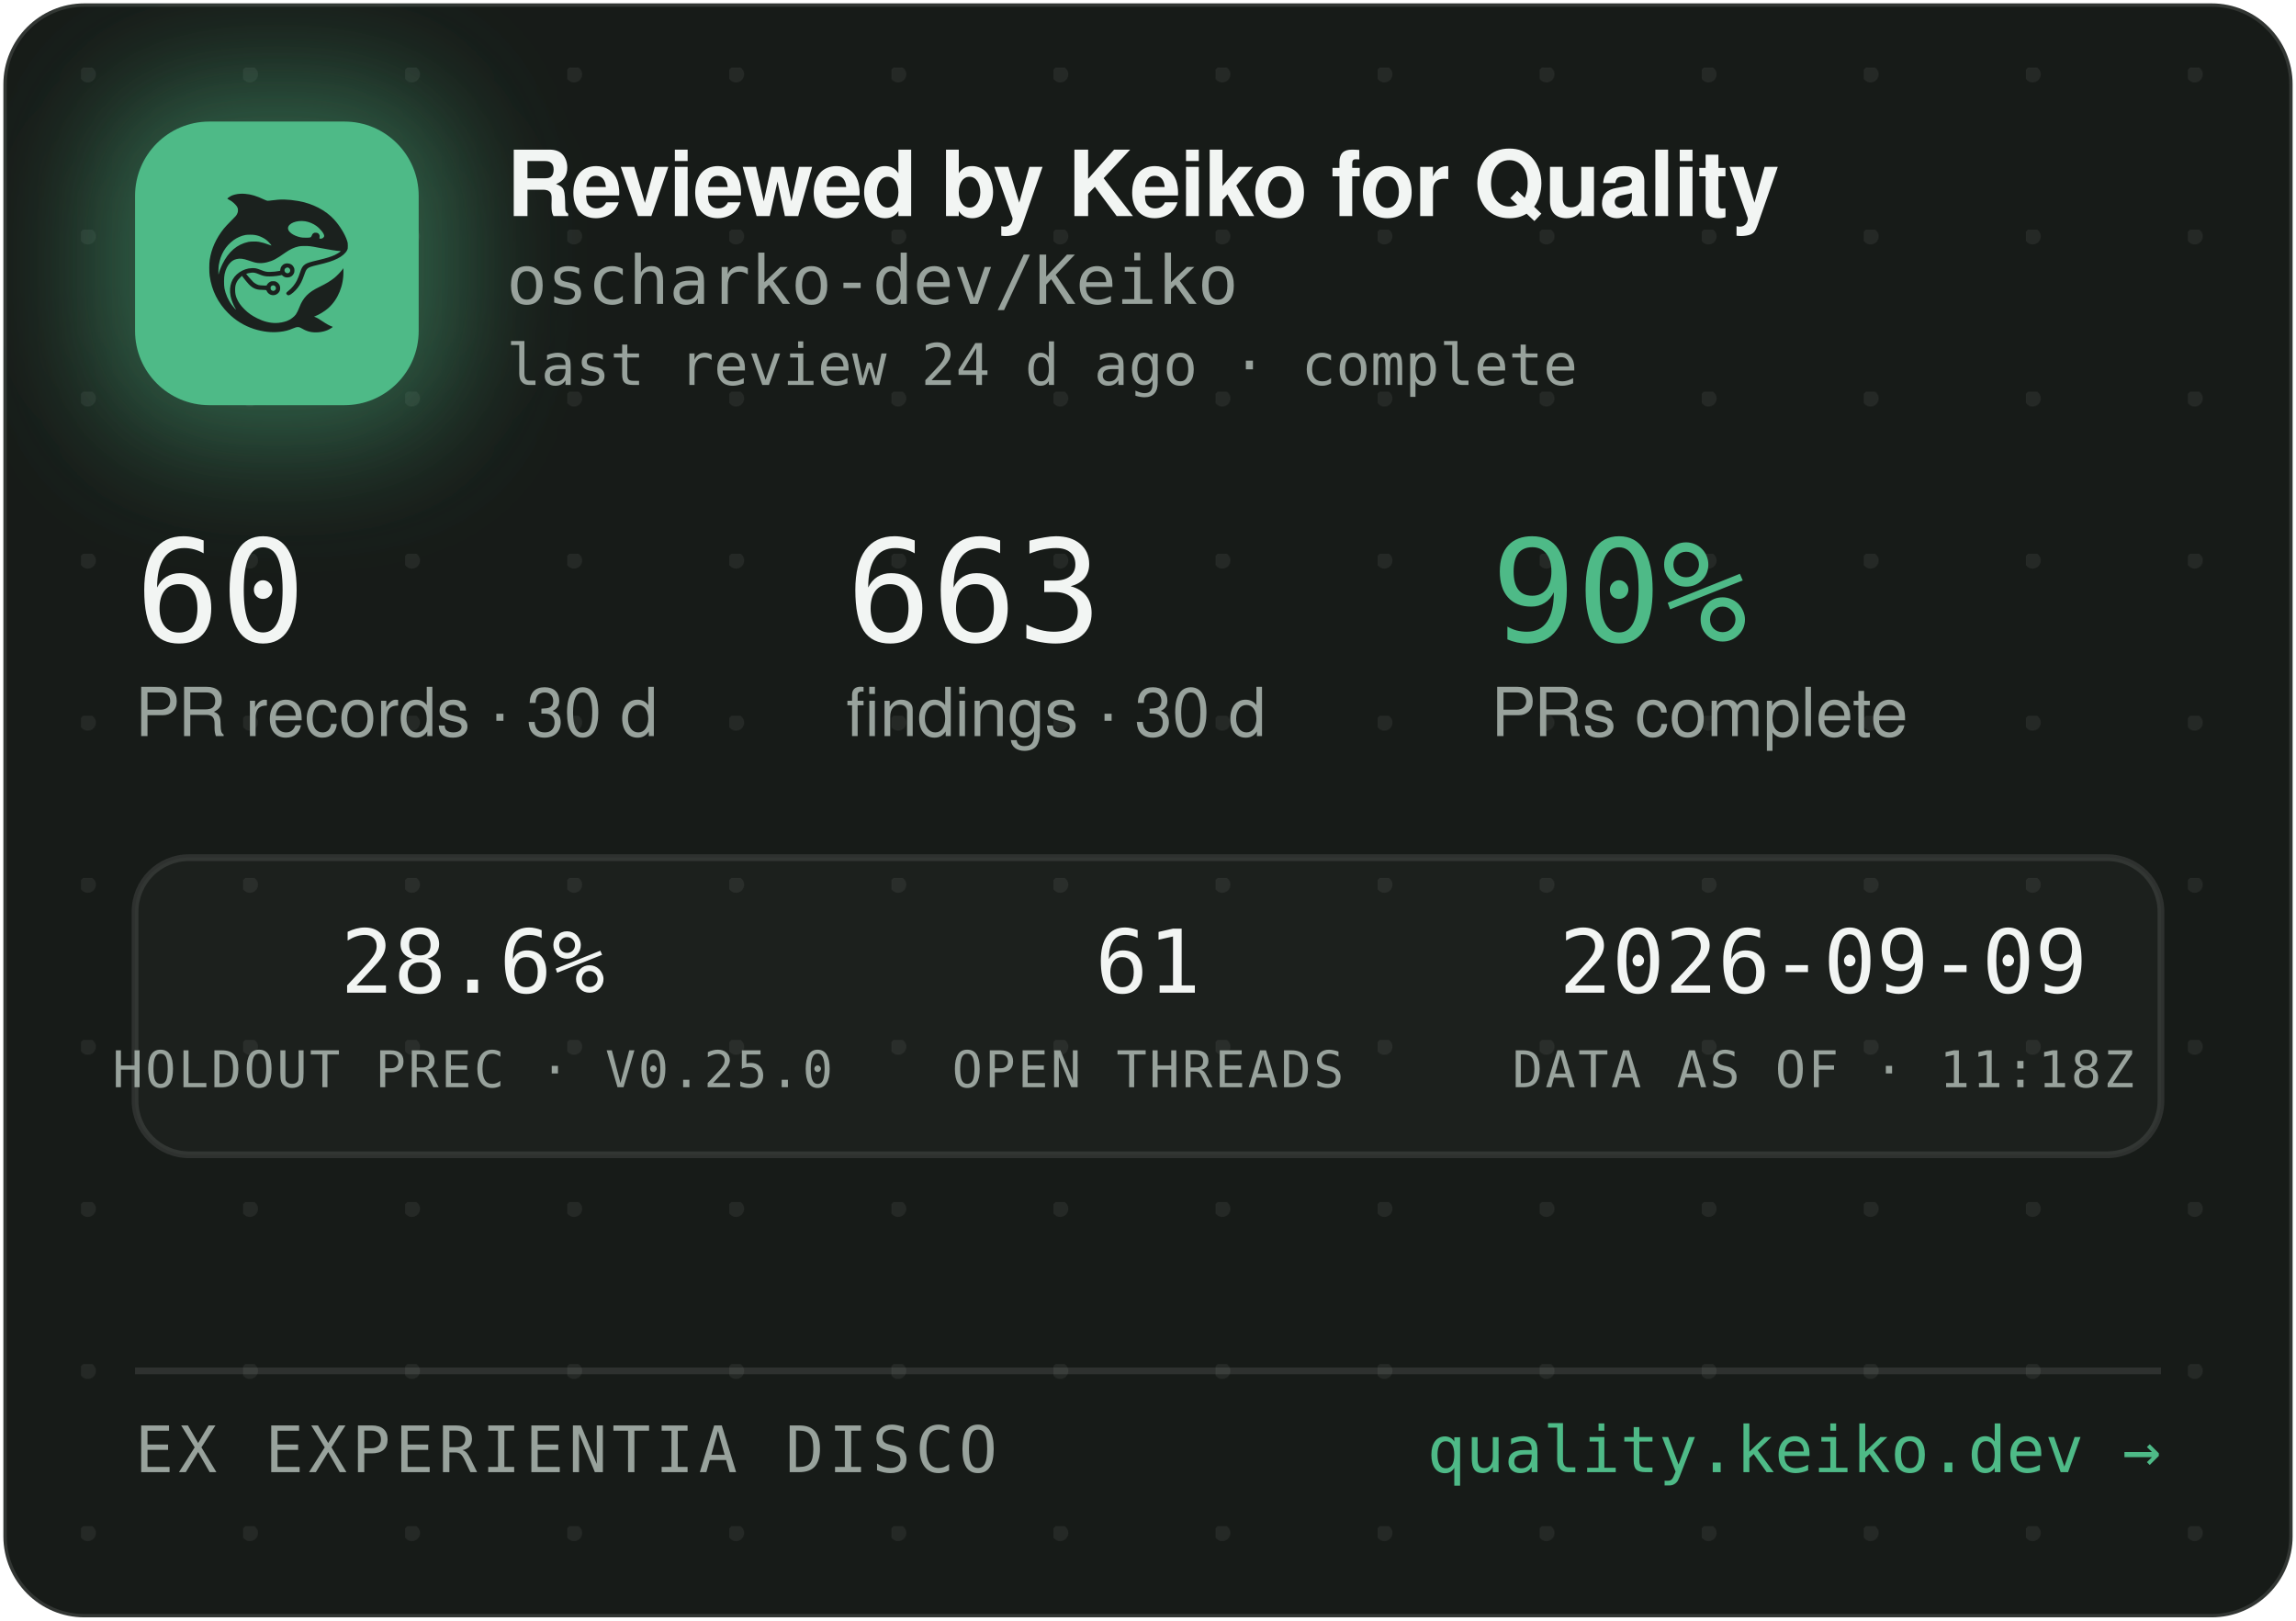
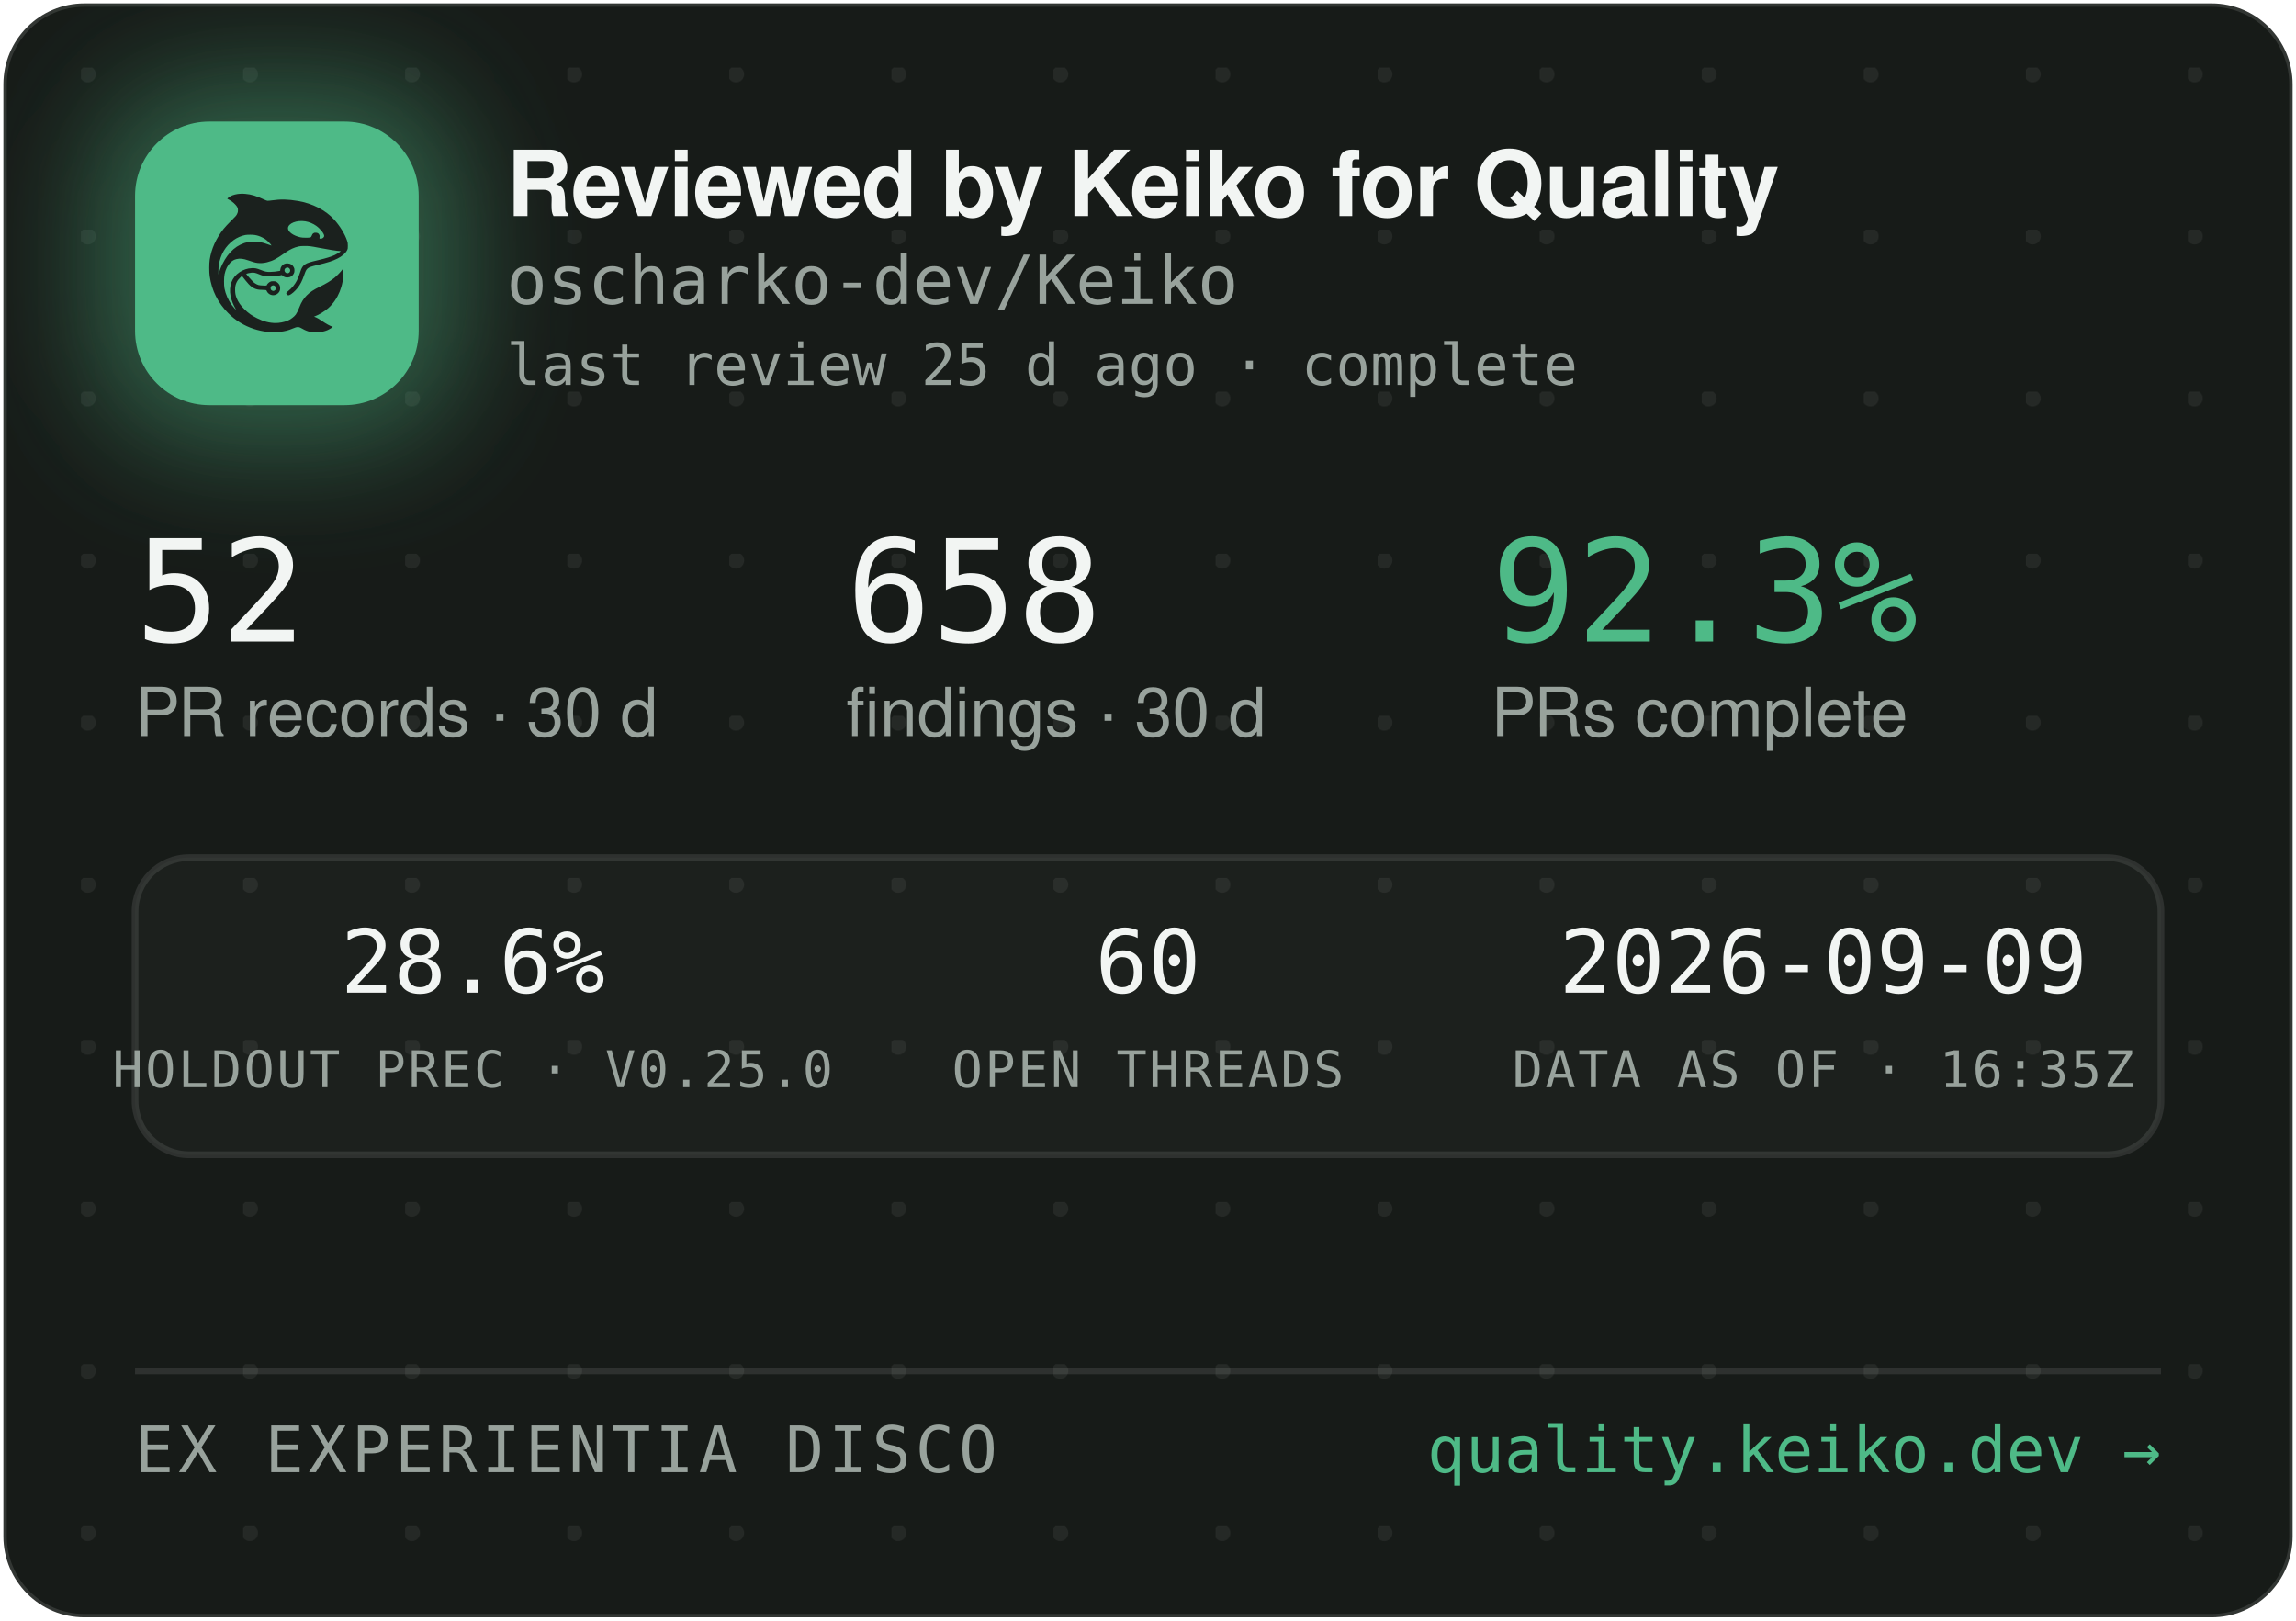
<svg xmlns="http://www.w3.org/2000/svg" width="340" height="240" viewBox="0 0 340 240" role="img" aria-label="Reviewed by Keiko for Quality — oscharko-dev/Keiko">
  <defs>
    <pattern id="dots" width="24" height="24" patternUnits="userSpaceOnUse" x="12" y="10">
      <circle cx="1" cy="1" r="1.2" fill="rgba(233,237,235,0.07)" />
    </pattern>
    <filter id="glow" x="-60%" y="-60%" width="220%" height="220%">
      <feGaussianBlur stdDeviation="9" />
    </filter>
    <clipPath id="card">
      <rect x="0.5" y="0.5" width="339" height="239" rx="12" />
    </clipPath>
  </defs>
  <rect x="0.5" y="0.5" width="339" height="239" rx="12" fill="#171B18" stroke="rgba(255,255,255,0.12)" />
  <rect x="0.5" y="0.5" width="339" height="239" rx="12" fill="url(#dots)" />
  <g clip-path="url(#card)">
    <rect x="14" y="12" width="54" height="54" rx="16" fill="rgba(78,186,135,0.45)" filter="url(#glow)" />
    <rect x="20" y="18" width="42" height="42" rx="11" fill="#4EBA87" />
    <g transform="translate(24,22) scale(0.03320312)">
      <g transform="translate(1024 0) scale(-1 1)">
        <g transform="translate(1024, 1024) scale(-0.1, -0.1)" fill="#1B211E" stroke="none">
          <path d="M3465 8223 c-144 -8 -314 -52 -408 -105 -69 -39 -146 -99 -146 -113 0 -5 30 -24 68 -42 146 -70 323 -229 377 -340 25 -49 29 -70 29 -138 -1 -72 -5 -88 -39 -160 -36 -75 -54 -95 -265 -305 -134 -132 -270 -279 -331 -355 -339 -425 -552 -896 -626 -1390 -25 -165 -25 -549 0 -720 92 -645 368 -1196 826 -1655 322 -324 710 -562 1145 -704 389 -126 793 -172 1155 -130 235 27 377 63 579 149 205 87 268 86 423 -7 102 -62 231 -115 335 -138 247 -56 562 -26 794 74 92 40 244 136 232 146 -4 3 -26 12 -48 19 -86 28 -246 116 -385 211 -162 112 -284 182 -357 207 l-48 17 40 15 c185 70 436 223 595 363 438 386 695 1014 678 1663 l-3 120 -50 -70 c-64 -90 -248 -280 -350 -362 -171 -136 -366 -255 -645 -391 -288 -140 -442 -243 -590 -391 -136 -137 -247 -316 -325 -526 -47 -127 -114 -262 -160 -326 -79 -107 -237 -224 -384 -283 -136 -55 -355 -96 -514 -96 -274 0 -548 71 -832 215 -242 123 -375 216 -553 389 -175 171 -287 332 -361 517 -44 114 -63 216 -63 359 0 152 17 233 74 350 35 70 59 102 136 179 l95 94 21 -29 c55 -75 219 -277 277 -338 171 -183 337 -256 582 -256 56 0 126 -3 155 -7 53 -6 54 -7 76 -57 30 -66 97 -128 172 -156 151 -57 318 11 395 160 33 62 34 193 3 261 -30 64 -88 125 -148 157 -44 23 -63 27 -141 27 -78 0 -97 -4 -140 -27 -58 -30 -131 -105 -141 -142 -6 -25 -8 -26 -93 -26 -47 0 -131 5 -186 10 -87 8 -111 15 -182 51 -45 22 -109 66 -143 96 -59 53 -326 361 -319 367 14 11 179 47 241 52 102 9 177 -7 318 -66 158 -66 243 -89 357 -99 157 -12 413 5 582 40 l93 19 44 -39 c59 -52 135 -75 228 -69 117 8 212 72 262 176 23 47 28 71 28 138 0 70 -4 89 -29 138 -55 110 -145 167 -270 174 -65 3 -91 0 -137 -18 -107 -40 -183 -140 -195 -257 l-6 -52 -51 -11 c-104 -23 -285 -41 -411 -42 -149 -1 -211 12 -402 88 -186 74 -256 88 -403 81 -193 -8 -377 -70 -546 -182 -342 -228 -485 -611 -399 -1064 30 -157 119 -388 209 -541 20 -35 35 -64 33 -66 -8 -8 -111 108 -190 214 -154 206 -278 489 -324 737 -28 154 -25 492 6 635 46 216 133 391 256 514 82 82 161 128 271 156 152 39 300 23 529 -57 217 -76 308 -101 410 -114 137 -17 284 -7 426 30 272 70 414 145 809 425 217 153 399 238 610 283 64 14 129 18 265 18 197 0 269 -9 615 -76 461 -89 843 -149 952 -149 41 0 41 0 23 -20 -28 -31 -169 -119 -254 -158 -167 -77 -388 -145 -716 -222 -399 -93 -508 -128 -608 -194 -102 -68 -160 -160 -217 -346 -35 -115 -102 -286 -149 -378 -85 -168 -227 -341 -377 -458 -105 -82 -115 -107 -69 -162 29 -34 65 -44 109 -29 86 29 261 181 371 322 126 162 201 309 295 581 61 176 90 232 145 283 62 57 163 93 470 165 439 104 640 169 863 278 206 100 368 240 434 375 32 67 33 71 33 198 -1 120 -3 138 -34 229 -98 294 -319 655 -573 936 -381 421 -968 723 -1618 834 -448 76 -767 83 -1169 25 -80 -12 -165 -19 -190 -17 -26 3 -90 26 -146 53 -343 162 -576 233 -842 255 -114 9 -141 10 -248 3z m2926 -1227 c164 -27 346 -102 485 -202 181 -129 354 -348 354 -448 0 -64 -75 -126 -154 -126 -60 0 -63 4 -52 70 8 50 7 65 -9 100 -29 64 -74 93 -151 98 -54 4 -70 1 -107 -21 -42 -25 -61 -52 -91 -129 -25 -64 -55 -73 -246 -73 -121 0 -187 5 -248 18 -318 70 -556 242 -556 402 0 218 388 374 775 311z m-2249 -611 c119 -21 208 -50 321 -106 114 -56 177 -100 266 -184 67 -63 157 -173 148 -181 -2 -3 -61 18 -130 45 -131 52 -298 100 -427 122 -113 20 -367 17 -470 -4 -502 -106 -885 -433 -1160 -992 -70 -142 -160 -379 -160 -424 0 -9 -5 -23 -11 -31 -13 -19 -5 316 10 410 80 482 295 846 661 1117 145 107 350 197 522 228 100 18 326 18 430 0z m1485 -1456 c95 -36 119 -159 42 -223 -78 -66 -209 -1 -209 104 0 60 33 100 99 121 36 10 36 10 68 -2z m-591 -822 c29 -26 37 -42 40 -77 6 -54 -9 -86 -55 -117 -41 -28 -70 -29 -119 -4 -44 22 -62 55 -62 112 0 51 13 75 53 99 50 31 101 26 143 -13z" />
        </g>
      </g>
    </g>
    <text x="75" y="32" font-family="-apple-system,'Segoe UI',Helvetica,Arial,sans-serif" font-size="13.5" font-weight="650" letter-spacing="-0.14" fill="#F2F5F3">Reviewed by Keiko for Quality</text>
    <text x="75" y="45" font-family="'JetBrains Mono',SFMono-Regular,Consolas,Menlo,monospace" font-size="10" fill="#98A29C">oscharko-dev/Keiko</text>
-     <text x="75" y="57" font-family="'JetBrains Mono',SFMono-Regular,Consolas,Menlo,monospace" font-size="8.5" fill="#98A29C">last review 24 d ago · complete</text>
-     <text x="20" y="95" font-family="'JetBrains Mono',SFMono-Regular,Consolas,Menlo,monospace" font-size="21" fill="#F2F5F3">60</text>
+     <text x="75" y="57" font-family="'JetBrains Mono',SFMono-Regular,Consolas,Menlo,monospace" font-size="8.5" fill="#98A29C">last review 25 d ago · complete</text>
+     <text x="20" y="95" font-family="'JetBrains Mono',SFMono-Regular,Consolas,Menlo,monospace" font-size="21" fill="#F2F5F3">52</text>
    <text x="20" y="109" font-family="-apple-system,'Segoe UI',Helvetica,Arial,sans-serif" font-size="10" fill="#98A29C">PR records · 30 d</text>
-     <text x="125.3" y="95" font-family="'JetBrains Mono',SFMono-Regular,Consolas,Menlo,monospace" font-size="21" fill="#F2F5F3">663</text>
+     <text x="125.3" y="95" font-family="'JetBrains Mono',SFMono-Regular,Consolas,Menlo,monospace" font-size="21" fill="#F2F5F3">658</text>
    <text x="125.3" y="109" font-family="-apple-system,'Segoe UI',Helvetica,Arial,sans-serif" font-size="10" fill="#98A29C">findings · 30 d</text>
-     <text x="220.8" y="95" font-family="'JetBrains Mono',SFMono-Regular,Consolas,Menlo,monospace" font-size="21" fill="#4EBA87">90%</text>
+     <text x="220.8" y="95" font-family="'JetBrains Mono',SFMono-Regular,Consolas,Menlo,monospace" font-size="21" fill="#4EBA87">92.3%</text>
    <text x="220.8" y="109" font-family="-apple-system,'Segoe UI',Helvetica,Arial,sans-serif" font-size="10" fill="#98A29C">PRs complete</text>
    <rect x="20" y="127" width="300" height="44" rx="8" fill="rgba(255,255,255,0.025)" stroke="rgba(255,255,255,0.1)" />
    <text x="70" y="147" text-anchor="middle" font-family="'JetBrains Mono',SFMono-Regular,Consolas,Menlo,monospace" font-size="13" fill="#F2F5F3">28.6%</text>
    <text x="70" y="161" text-anchor="middle" font-family="'JetBrains Mono',SFMono-Regular,Consolas,Menlo,monospace" font-size="7.5" letter-spacing="0.35" fill="#98A29C">HOLDOUT PREC · V0.25.0</text>
-     <text x="170" y="147" text-anchor="middle" font-family="'JetBrains Mono',SFMono-Regular,Consolas,Menlo,monospace" font-size="13" fill="#F2F5F3">61</text>
+     <text x="170" y="147" text-anchor="middle" font-family="'JetBrains Mono',SFMono-Regular,Consolas,Menlo,monospace" font-size="13" fill="#F2F5F3">60</text>
    <text x="170" y="161" text-anchor="middle" font-family="'JetBrains Mono',SFMono-Regular,Consolas,Menlo,monospace" font-size="7.5" letter-spacing="0.35" fill="#98A29C">OPEN THREADS</text>
    <text x="270" y="147" text-anchor="middle" font-family="'JetBrains Mono',SFMono-Regular,Consolas,Menlo,monospace" font-size="13" fill="#F2F5F3">2026-09-09</text>
-     <text x="270" y="161" text-anchor="middle" font-family="'JetBrains Mono',SFMono-Regular,Consolas,Menlo,monospace" font-size="7.5" letter-spacing="0.35" fill="#98A29C">DATA AS OF · 11:18Z</text>
+     <text x="270" y="161" text-anchor="middle" font-family="'JetBrains Mono',SFMono-Regular,Consolas,Menlo,monospace" font-size="7.5" letter-spacing="0.35" fill="#98A29C">DATA AS OF · 16:35Z</text>
    <line x1="20" y1="203" x2="320" y2="203" stroke="rgba(255,255,255,0.1)" />
    <text x="20" y="218" font-family="'JetBrains Mono',SFMono-Regular,Consolas,Menlo,monospace" font-size="9.5" letter-spacing="0.7" fill="#98A29C">EX EXPERIENTIA DISCO</text>
    <text x="320" y="218" text-anchor="end" font-family="'JetBrains Mono',SFMono-Regular,Consolas,Menlo,monospace" font-size="9.5" fill="#4EBA87">quality.keiko.dev →</text>
  </g>
</svg>
